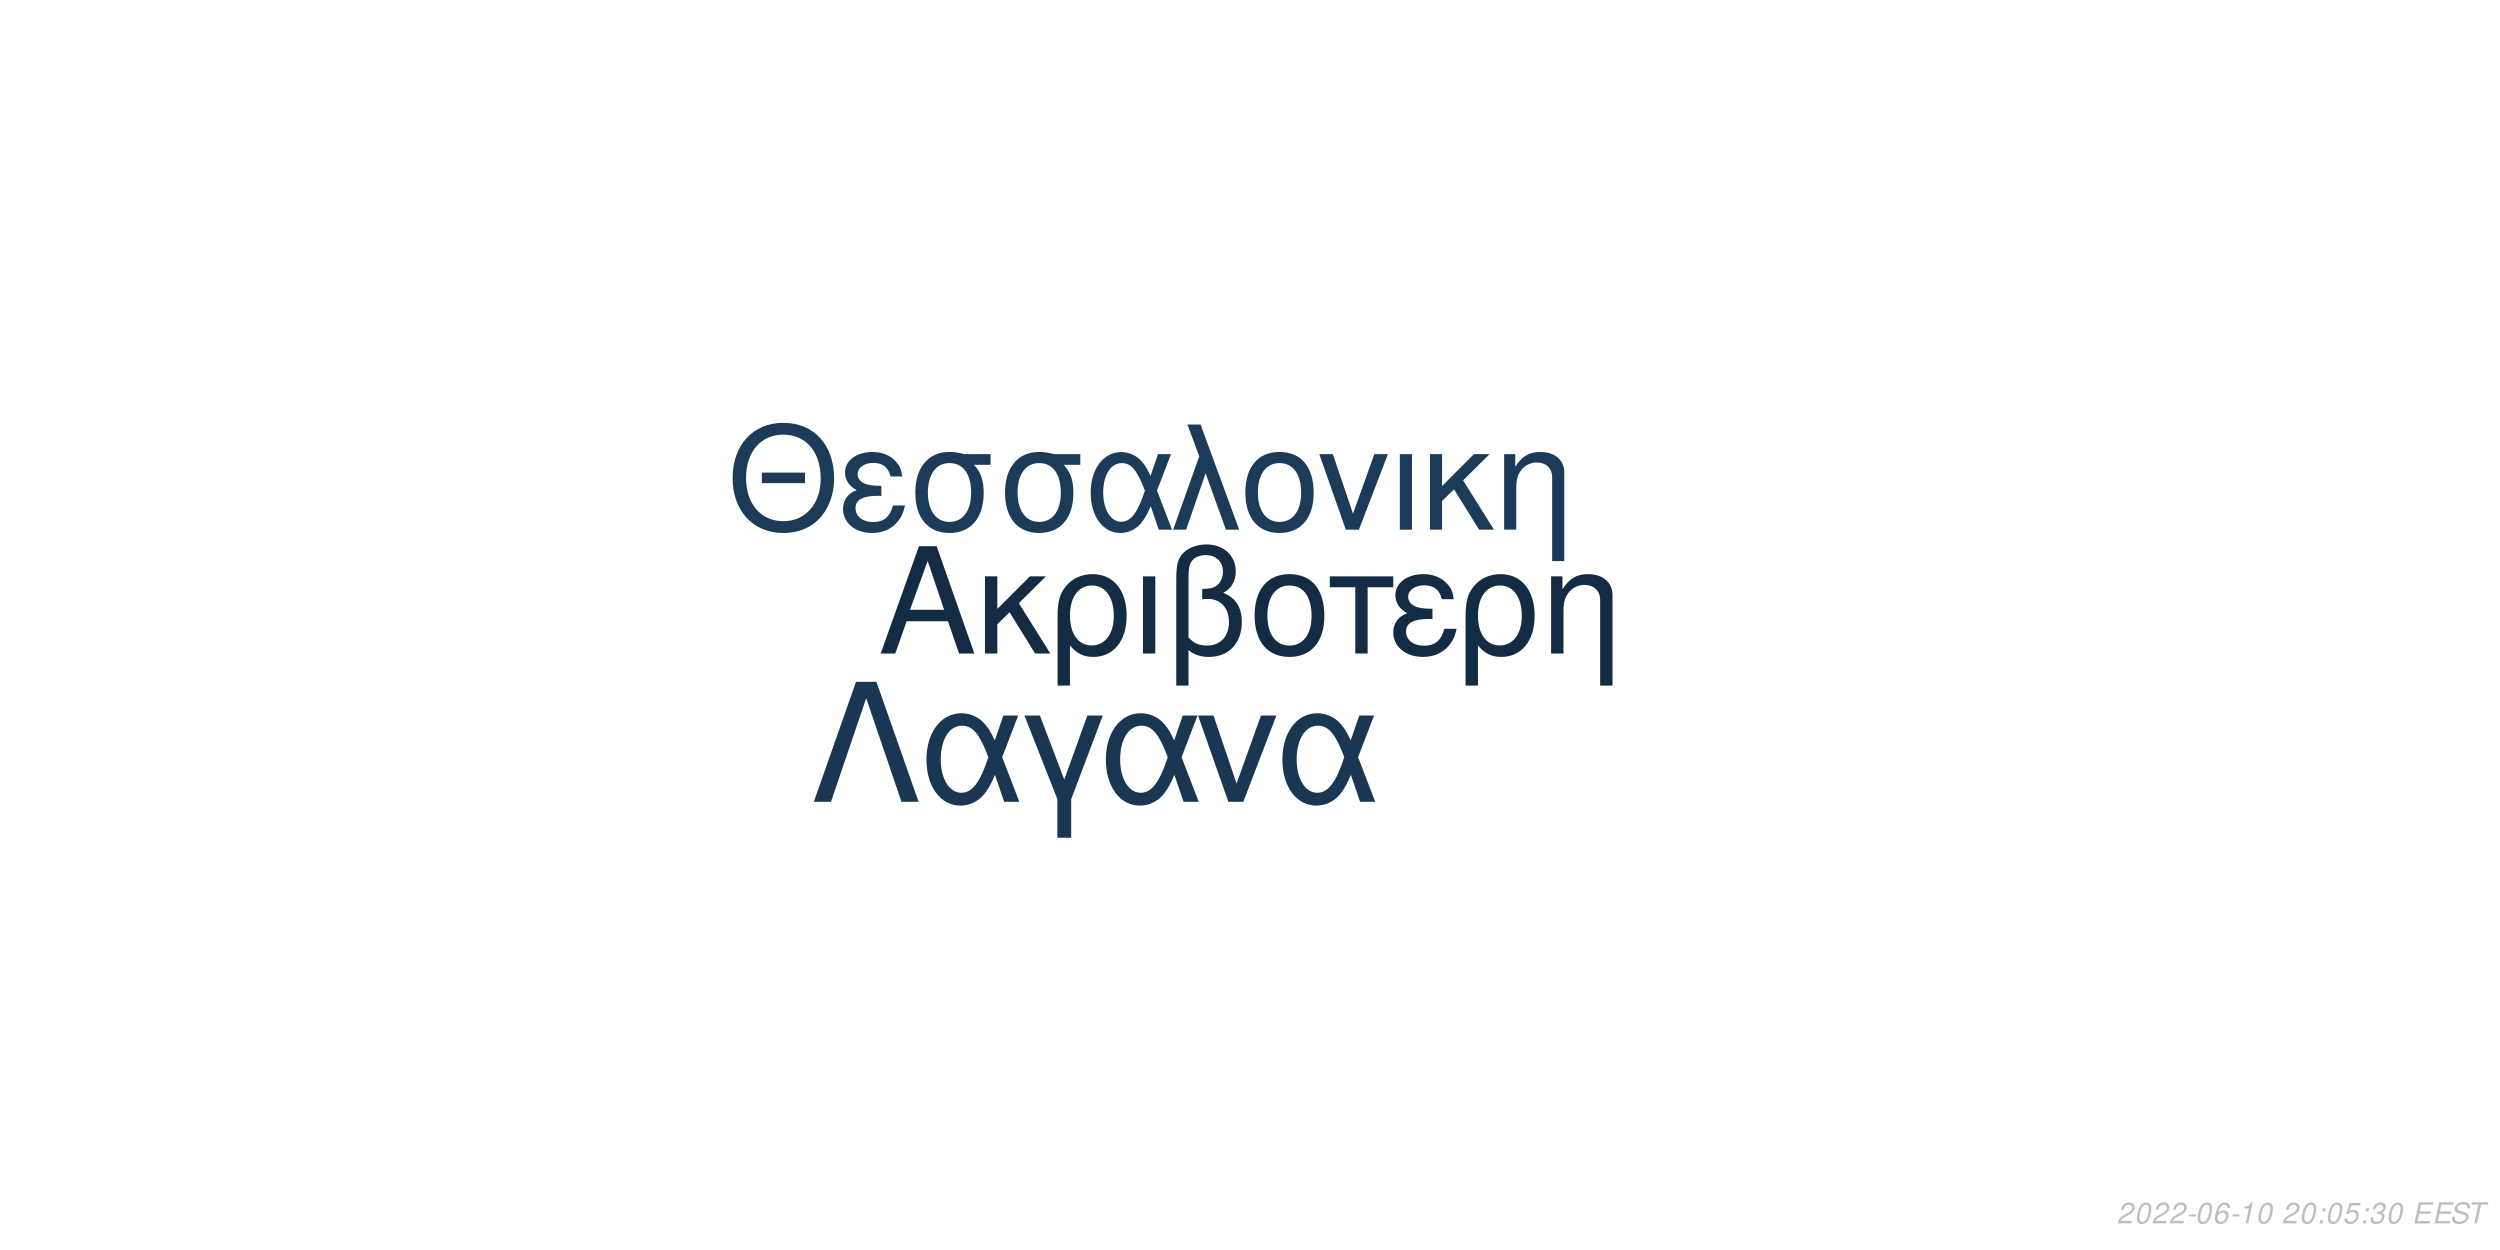
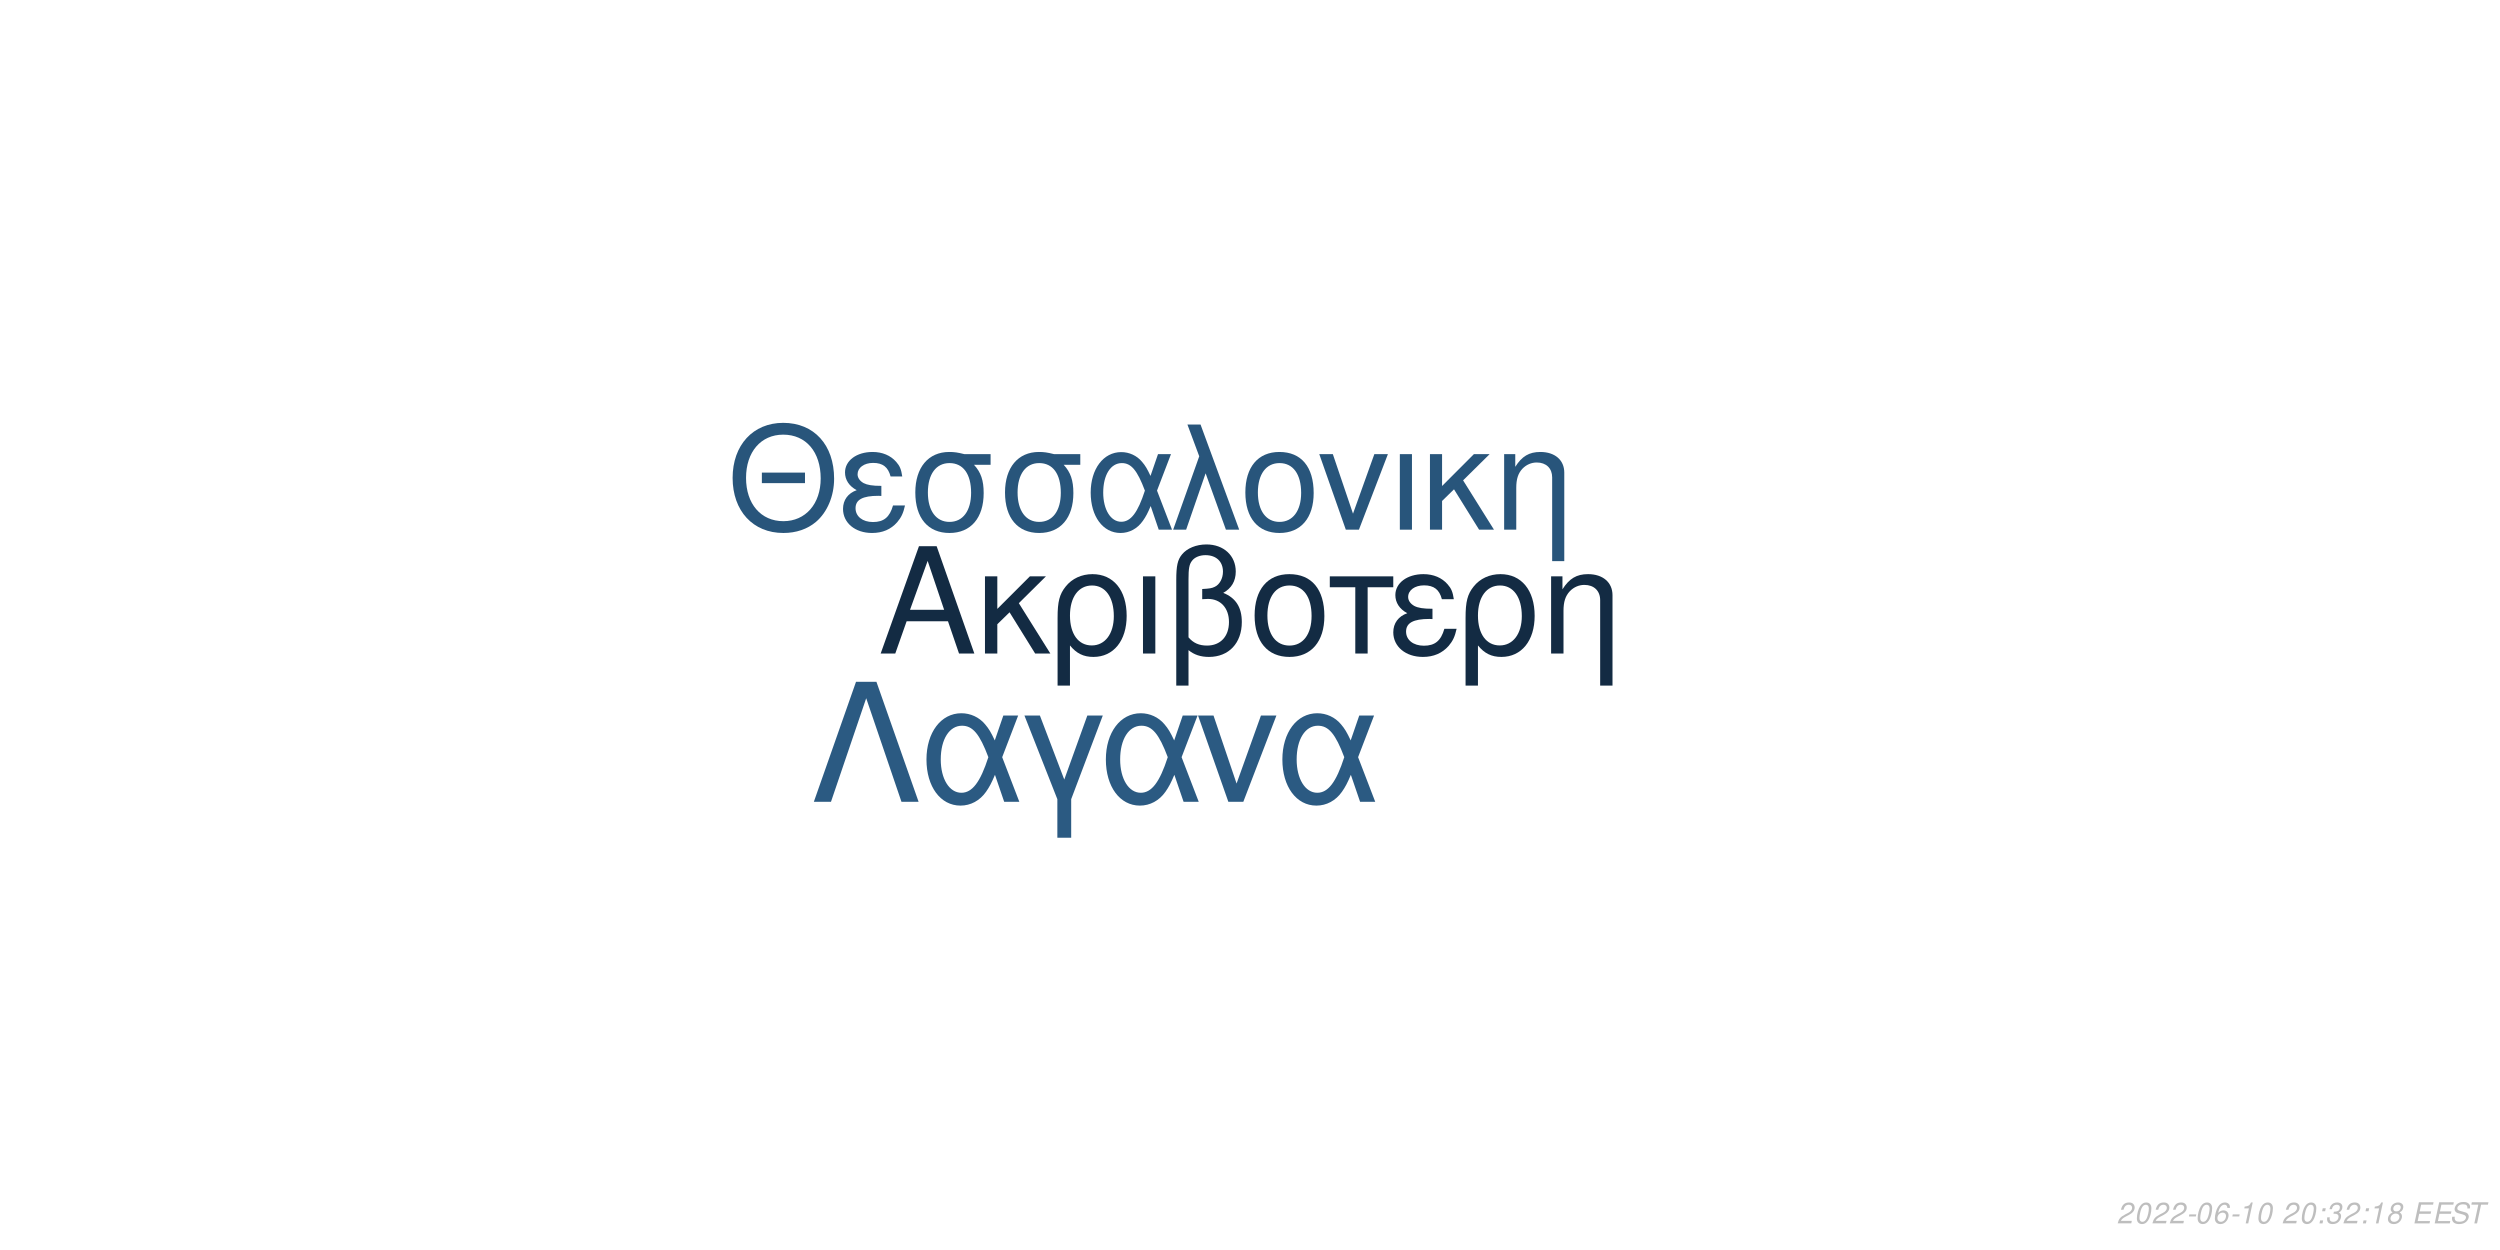
<svg xmlns="http://www.w3.org/2000/svg" xmlns:xlink="http://www.w3.org/1999/xlink" width="864pt" height="432pt" viewBox="0 0 864 432" version="1.1">
  <defs>
    <g>
      <symbol overflow="visible" id="glyph0-0">
        <path style="stroke:none;" d="" />
      </symbol>
      <symbol overflow="visible" id="glyph0-1">
        <path style="stroke:none;" d="M 24.125 -11.141 L 27.938 0 L 33.234 0 L 20.203 -37.094 L 14.094 -37.094 L 0.859 0 L 5.906 0 L 9.828 -11.141 Z M 22.797 -15.109 L 11 -15.109 L 17.094 -32.016 Z M 22.797 -15.109 " />
      </symbol>
      <symbol overflow="visible" id="glyph0-2">
        <path style="stroke:none;" d="M 7.172 -15.422 L 7.172 -26.672 L 2.906 -26.672 L 2.906 0 L 7.172 0 L 7.172 -10.125 L 11.406 -14.25 L 20.25 0 L 25.5 0 L 14.609 -17.406 L 23.969 -26.672 L 18.422 -26.672 Z M 7.172 -15.422 " />
      </symbol>
      <symbol overflow="visible" id="glyph0-3">
        <path style="stroke:none;" d="M 3 11.094 L 7.281 11.094 L 7.281 -2.797 C 9.516 -0.047 11.953 1.172 15.375 1.172 C 22.344 1.172 26.875 -4.422 26.875 -13.031 C 26.875 -21.891 22.297 -27.438 15.062 -27.438 C 11.297 -27.438 7.984 -25.906 5.797 -23.156 C 3.672 -20.516 3 -17.969 3 -12.359 Z M 14.906 -23.516 C 19.547 -23.516 22.438 -19.438 22.438 -12.922 C 22.438 -6.812 19.391 -2.797 14.812 -2.797 C 10.172 -2.797 7.281 -6.766 7.281 -13.125 C 7.281 -19.484 10.234 -23.516 14.906 -23.516 Z M 14.906 -23.516 " />
      </symbol>
      <symbol overflow="visible" id="glyph0-4">
        <path style="stroke:none;" d="M 3.516 0 L 7.781 0 L 7.781 -26.672 L 3.516 -26.672 Z M 3.516 0 " />
      </symbol>
      <symbol overflow="visible" id="glyph0-5">
        <path style="stroke:none;" d="M 4.016 11.094 L 8.25 11.094 L 8.25 -1.172 C 10.172 0.406 12.422 1.172 15.312 1.172 C 22.188 1.172 26.672 -3.609 26.672 -10.891 C 26.672 -15.984 24.578 -19.234 20.25 -20.969 C 23.109 -22.547 24.578 -25.031 24.578 -28.344 C 24.578 -33.844 20.406 -37.703 14.453 -37.703 C 10.938 -37.703 7.734 -36.391 6 -34.25 C 4.484 -32.422 4.016 -30.328 4.016 -25.391 Z M 8.25 -25.656 C 8.25 -29.359 8.5 -30.844 9.469 -32.062 C 10.375 -33.281 12.156 -34 14.094 -34 C 17.812 -34 20.156 -31.812 20.156 -28.297 C 20.156 -25.953 18.984 -23.812 17.297 -23.047 C 16.281 -22.547 15.469 -22.438 12.984 -22.297 L 12.984 -18.781 C 13.734 -18.828 14.344 -18.875 14.969 -18.875 C 19.344 -18.875 22.234 -15.719 22.234 -10.891 C 22.234 -5.906 19.281 -2.75 14.656 -2.75 C 11.953 -2.75 9.922 -3.609 8.25 -5.594 Z M 8.25 -25.656 " />
      </symbol>
      <symbol overflow="visible" id="glyph0-6">
        <path style="stroke:none;" d="M 14.094 -27.438 C 6.562 -27.438 2.094 -22.094 2.094 -13.125 C 2.094 -4.125 6.562 1.172 14.141 1.172 C 21.672 1.172 26.203 -4.172 26.203 -12.922 C 26.203 -22.188 21.828 -27.438 14.094 -27.438 Z M 14.141 -23.516 C 18.938 -23.516 21.781 -19.594 21.781 -12.984 C 21.781 -6.672 18.828 -2.75 14.141 -2.75 C 9.422 -2.75 6.516 -6.672 6.516 -13.125 C 6.516 -19.594 9.422 -23.516 14.141 -23.516 Z M 14.141 -23.516 " />
      </symbol>
      <symbol overflow="visible" id="glyph0-7">
        <path style="stroke:none;" d="M 7.891 0 L 12.156 0 L 12.156 -22.906 L 21.016 -22.906 L 21.016 -26.672 L -0.922 -26.672 L -0.922 -22.906 L 7.891 -22.906 Z M 7.891 0 " />
      </symbol>
      <symbol overflow="visible" id="glyph0-8">
        <path style="stroke:none;" d="M 14.562 -15.469 C 11.344 -15.469 9.562 -15.781 8.297 -16.438 C 6.922 -17.203 6.156 -18.328 6.156 -19.547 C 6.156 -21.891 8.453 -23.562 11.656 -23.562 C 15.062 -23.562 16.953 -22.094 17.812 -18.781 L 21.938 -18.781 C 21.578 -21.266 21.062 -22.5 19.797 -23.922 C 17.812 -26.203 14.906 -27.438 11.453 -27.438 C 5.797 -27.438 1.734 -24.375 1.734 -20.203 C 1.734 -17.609 3.156 -15.375 5.859 -13.938 C 2.797 -12.875 1.016 -10.484 1.016 -7.328 C 1.016 -2.391 5.297 1.172 11.25 1.172 C 14.969 1.172 17.906 -0.109 20.156 -2.641 C 21.578 -4.328 22.297 -5.797 22.906 -8.547 L 18.672 -8.547 C 17.5 -4.422 15.422 -2.703 11.609 -2.703 C 7.938 -2.703 5.438 -4.688 5.438 -7.578 C 5.438 -10.578 7.938 -11.953 13.484 -11.953 C 13.641 -11.953 14.094 -11.953 14.562 -11.906 Z M 14.562 -15.469 " />
      </symbol>
      <symbol overflow="visible" id="glyph0-9">
        <path style="stroke:none;" d="M 3.562 -26.672 L 3.562 0 L 7.844 0 L 7.844 -14.703 C 7.844 -17.906 8.5 -19.891 10.031 -21.531 C 11.406 -22.953 13.188 -23.719 15.062 -23.719 C 18.375 -23.719 20.516 -21.672 20.516 -18.469 L 20.516 11.094 L 24.781 11.094 L 24.781 -20.156 C 24.781 -24.578 21.469 -27.438 16.328 -27.438 C 12.359 -27.438 9.828 -25.906 7.484 -22.188 L 7.484 -26.672 Z M 3.562 -26.672 " />
      </symbol>
      <symbol overflow="visible" id="glyph1-0">
        <path style="stroke:none;" d="" />
      </symbol>
      <symbol overflow="visible" id="glyph1-1">
        <path style="stroke:none;" d="M 26.859 -19.734 L 11.953 -19.734 L 11.953 -16.094 L 26.859 -16.094 Z M 19.328 -36.922 C 8.922 -36.922 1.844 -29.25 1.844 -17.891 C 1.844 -6.484 8.875 1.141 19.391 1.141 C 23.812 1.141 27.703 -0.203 30.641 -2.688 C 34.578 -6.031 36.922 -11.656 36.922 -17.594 C 36.922 -29.297 30 -36.922 19.328 -36.922 Z M 19.328 -32.844 C 27.203 -32.844 32.281 -26.906 32.281 -17.688 C 32.281 -8.922 27.062 -2.938 19.391 -2.938 C 11.609 -2.938 6.484 -8.922 6.484 -17.891 C 6.484 -26.859 11.609 -32.844 19.328 -32.844 Z M 19.328 -32.844 " />
      </symbol>
      <symbol overflow="visible" id="glyph1-2">
        <path style="stroke:none;" d="M 14.25 -15.141 C 11.109 -15.141 9.375 -15.453 8.125 -16.094 C 6.781 -16.844 6.031 -17.938 6.031 -19.141 C 6.031 -21.422 8.266 -23.078 11.406 -23.078 C 14.75 -23.078 16.594 -21.625 17.438 -18.391 L 21.469 -18.391 C 21.125 -20.828 20.625 -22.031 19.391 -23.422 C 17.438 -25.656 14.594 -26.859 11.219 -26.859 C 5.688 -26.859 1.688 -23.875 1.688 -19.781 C 1.688 -17.234 3.094 -15.047 5.734 -13.656 C 2.734 -12.609 1 -10.266 1 -7.172 C 1 -2.344 5.188 1.141 11.016 1.141 C 14.656 1.141 17.547 -0.094 19.734 -2.594 C 21.125 -4.234 21.828 -5.688 22.422 -8.375 L 18.281 -8.375 C 17.141 -4.328 15.094 -2.641 11.359 -2.641 C 7.766 -2.641 5.328 -4.578 5.328 -7.422 C 5.328 -10.359 7.766 -11.703 13.203 -11.703 C 13.359 -11.703 13.797 -11.703 14.25 -11.656 Z M 14.25 -15.141 " />
      </symbol>
      <symbol overflow="visible" id="glyph1-3">
        <path style="stroke:none;" d="M 29 -26.109 L 19.938 -26.109 C 17.594 -26.703 16.438 -26.859 14.703 -26.859 C 7.469 -26.859 2.984 -21.469 2.984 -12.859 C 2.984 -4.031 7.375 1.141 14.797 1.141 C 22.172 1.141 26.609 -4.078 26.609 -12.656 C 26.609 -17.047 25.656 -19.828 23.266 -22.422 L 29 -22.422 Z M 14.797 -23.016 C 19.531 -23.016 22.266 -19.234 22.266 -12.75 C 22.266 -6.531 19.438 -2.688 14.797 -2.688 C 10.172 -2.688 7.328 -6.531 7.328 -12.859 C 7.328 -19.188 10.172 -23.016 14.797 -23.016 Z M 14.797 -23.016 " />
      </symbol>
      <symbol overflow="visible" id="glyph1-4">
        <path style="stroke:none;" d="M 29.344 -26.109 L 24.859 -26.109 L 22.266 -18.578 C 21.125 -21.031 20.484 -22.125 19.328 -23.469 C 17.547 -25.609 14.906 -26.812 12.156 -26.812 C 5.984 -26.812 1.594 -20.984 1.594 -12.812 C 1.594 -4.578 5.828 1.141 11.906 1.141 C 14.953 1.141 17.734 -0.344 19.625 -3.047 C 20.672 -4.531 21.281 -5.688 22.328 -8.172 L 25.109 0 L 29.703 0 L 24.516 -13.5 Z M 20.328 -13.5 C 17.891 -5.922 15.453 -2.734 12.156 -2.734 C 8.516 -2.734 5.922 -6.922 5.922 -12.812 C 5.922 -18.938 8.516 -23.016 12.359 -23.016 C 15.594 -23.016 17.688 -20.531 20.328 -13.5 Z M 20.328 -13.5 " />
      </symbol>
      <symbol overflow="visible" id="glyph1-5">
        <path style="stroke:none;" d="M 1.094 0 L 5.578 0 L 12.312 -19.484 L 19.328 0 L 23.922 0 L 10.562 -36.328 L 6.031 -36.328 L 10.109 -25.359 Z M 1.094 0 " />
      </symbol>
      <symbol overflow="visible" id="glyph1-6">
        <path style="stroke:none;" d="M 13.797 -26.859 C 6.422 -26.859 2.047 -21.625 2.047 -12.859 C 2.047 -4.031 6.422 1.141 13.859 1.141 C 21.234 1.141 25.656 -4.078 25.656 -12.656 C 25.656 -21.719 21.375 -26.859 13.797 -26.859 Z M 13.859 -23.016 C 18.531 -23.016 21.328 -19.188 21.328 -12.703 C 21.328 -6.531 18.438 -2.688 13.859 -2.688 C 9.219 -2.688 6.375 -6.531 6.375 -12.859 C 6.375 -19.188 9.219 -23.016 13.859 -23.016 Z M 13.859 -23.016 " />
      </symbol>
      <symbol overflow="visible" id="glyph1-7">
        <path style="stroke:none;" d="M 14.297 0 L 24.312 -26.109 L 19.625 -26.109 L 12.25 -5.531 L 5.281 -26.109 L 0.594 -26.109 L 9.766 0 Z M 14.297 0 " />
      </symbol>
      <symbol overflow="visible" id="glyph1-8">
        <path style="stroke:none;" d="M 3.438 0 L 7.625 0 L 7.625 -26.109 L 3.438 -26.109 Z M 3.438 0 " />
      </symbol>
      <symbol overflow="visible" id="glyph1-9">
        <path style="stroke:none;" d="M 7.031 -15.094 L 7.031 -26.109 L 2.844 -26.109 L 2.844 0 L 7.031 0 L 7.031 -9.922 L 11.156 -13.953 L 19.828 0 L 24.969 0 L 14.297 -17.047 L 23.469 -26.109 L 18.031 -26.109 Z M 7.031 -15.094 " />
      </symbol>
      <symbol overflow="visible" id="glyph1-10">
        <path style="stroke:none;" d="M 3.484 -26.109 L 3.484 0 L 7.672 0 L 7.672 -14.406 C 7.672 -17.547 8.328 -19.484 9.812 -21.078 C 11.156 -22.469 12.906 -23.219 14.75 -23.219 C 17.984 -23.219 20.078 -21.234 20.078 -18.094 L 20.078 10.859 L 24.266 10.859 L 24.266 -19.734 C 24.266 -24.062 21.031 -26.859 16 -26.859 C 12.109 -26.859 9.609 -25.359 7.328 -21.719 L 7.328 -26.109 Z M 3.484 -26.109 " />
      </symbol>
      <symbol overflow="visible" id="glyph2-0">
        <path style="stroke:none;" d="" />
      </symbol>
      <symbol overflow="visible" id="glyph2-1">
        <path style="stroke:none;" d="M 22.531 -41.484 L 15.484 -41.484 L 0.906 0 L 6.828 0 L 19 -35.797 L 31.188 0 L 37.109 0 Z M 22.531 -41.484 " />
      </symbol>
      <symbol overflow="visible" id="glyph2-2">
        <path style="stroke:none;" d="M 33.516 -29.812 L 28.391 -29.812 L 25.438 -21.219 C 24.125 -24.016 23.391 -25.266 22.078 -26.797 C 20.031 -29.25 17.016 -30.609 13.891 -30.609 C 6.828 -30.609 1.828 -23.953 1.828 -14.625 C 1.828 -5.234 6.656 1.312 13.594 1.312 C 17.078 1.312 20.266 -0.391 22.422 -3.469 C 23.609 -5.172 24.297 -6.484 25.5 -9.328 L 28.688 0 L 33.922 0 L 28 -15.422 Z M 23.219 -15.422 C 20.422 -6.766 17.641 -3.125 13.891 -3.125 C 9.734 -3.125 6.766 -7.906 6.766 -14.625 C 6.766 -21.625 9.734 -26.297 14.109 -26.297 C 17.812 -26.297 20.203 -23.453 23.219 -15.422 Z M 23.219 -15.422 " />
      </symbol>
      <symbol overflow="visible" id="glyph2-3">
        <path style="stroke:none;" d="M 12.062 12.406 L 16.844 12.406 L 16.844 -0.906 L 27.766 -29.812 L 22.422 -29.812 L 14.453 -7.688 L 6.031 -29.812 L 0.688 -29.812 L 12.062 -0.906 Z M 12.062 12.406 " />
      </symbol>
      <symbol overflow="visible" id="glyph2-4">
        <path style="stroke:none;" d="M 16.328 0 L 27.766 -29.812 L 22.422 -29.812 L 14 -6.312 L 6.031 -29.812 L 0.688 -29.812 L 11.156 0 Z M 16.328 0 " />
      </symbol>
      <symbol overflow="visible" id="glyph3-0">
        <path style="stroke:none;" d="" />
      </symbol>
      <symbol overflow="visible" id="glyph3-1">
        <path style="stroke:none;" d="M 5.234 -0.875 L 1.469 -0.875 C 1.641 -1.375 2.203 -1.891 3.109 -2.344 L 4.234 -2.938 C 5.562 -3.625 6.219 -4.469 6.219 -5.484 C 6.219 -5.938 6.062 -6.359 5.797 -6.656 C 5.469 -7.047 4.984 -7.234 4.312 -7.234 C 2.766 -7.234 1.891 -6.453 1.484 -4.734 L 2.375 -4.734 C 2.484 -5.188 2.609 -5.484 2.797 -5.75 C 3.094 -6.203 3.609 -6.453 4.188 -6.453 C 4.891 -6.453 5.344 -6.031 5.344 -5.375 C 5.344 -4.703 4.859 -4.094 4.016 -3.656 L 2.984 -3.125 C 1.234 -2.188 0.797 -1.656 0.344 -0.016 L 5.047 -0.016 Z M 5.234 -0.875 " />
      </symbol>
      <symbol overflow="visible" id="glyph3-2">
        <path style="stroke:none;" d="M 4.203 -7.234 C 3.375 -7.234 2.688 -6.812 2.125 -5.984 C 1.484 -5.047 0.984 -3.188 0.984 -1.734 C 0.984 -1.109 1.172 -0.562 1.484 -0.266 C 1.797 0.047 2.281 0.234 2.766 0.234 C 3.625 0.234 4.281 -0.156 4.859 -1.016 C 5.516 -1.953 6 -3.797 6 -5.266 C 6 -6.5 5.328 -7.234 4.203 -7.234 Z M 4.094 -6.453 C 4.734 -6.453 5.125 -5.984 5.125 -5.156 C 5.125 -4.203 4.781 -2.625 4.406 -1.812 C 3.984 -0.938 3.516 -0.547 2.875 -0.547 C 2.25 -0.547 1.875 -1.031 1.875 -1.828 C 1.875 -2.797 2.203 -4.344 2.594 -5.203 C 2.984 -6.047 3.453 -6.453 4.094 -6.453 Z M 4.094 -6.453 " />
      </symbol>
      <symbol overflow="visible" id="glyph3-3">
        <path style="stroke:none;" d="M 3.516 -3.125 L 1.125 -3.125 L 0.969 -2.406 L 3.359 -2.406 Z M 3.516 -3.125 " />
      </symbol>
      <symbol overflow="visible" id="glyph3-4">
        <path style="stroke:none;" d="M 6.125 -5.344 L 6.141 -5.625 C 6.141 -6.609 5.453 -7.234 4.391 -7.234 C 3.438 -7.234 2.641 -6.719 2.016 -5.703 C 1.422 -4.781 0.938 -2.953 0.938 -1.688 C 0.938 -0.516 1.688 0.234 2.859 0.234 C 3.703 0.234 4.438 -0.156 5 -0.875 C 5.406 -1.422 5.672 -2.156 5.672 -2.766 C 5.672 -3.812 4.969 -4.5 3.906 -4.5 C 3.234 -4.5 2.672 -4.234 2.094 -3.625 C 2.406 -5.375 3.234 -6.453 4.25 -6.453 C 4.703 -6.453 5.062 -6.234 5.172 -5.844 C 5.203 -5.719 5.234 -5.578 5.25 -5.344 Z M 3.656 -3.734 C 4.344 -3.734 4.797 -3.281 4.797 -2.625 C 4.797 -1.469 3.984 -0.547 2.984 -0.547 C 2.297 -0.547 1.812 -1.047 1.812 -1.766 C 1.812 -2.859 2.625 -3.734 3.656 -3.734 Z M 3.656 -3.734 " />
      </symbol>
      <symbol overflow="visible" id="glyph3-5">
        <path style="stroke:none;" d="M 3.703 -5.188 L 2.594 0 L 3.469 0 L 5.016 -7.234 L 4.438 -7.234 C 3.906 -6.156 3.688 -6.016 2.234 -5.812 L 2.109 -5.188 Z M 3.703 -5.188 " />
      </symbol>
      <symbol overflow="visible" id="glyph3-6">
        <path style="stroke:none;" d="" />
      </symbol>
      <symbol overflow="visible" id="glyph3-7">
        <path style="stroke:none;" d="M 2.359 -1.031 L 1.312 -1.031 L 1.094 0 L 2.141 0 Z M 3.266 -5.234 L 2.219 -5.234 L 2 -4.203 L 3.047 -4.203 Z M 3.266 -5.234 " />
      </symbol>
      <symbol overflow="visible" id="glyph3-8">
-         <path style="stroke:none;" d="M 6.297 -7.094 L 2.594 -7.094 L 1.234 -3.234 L 2.047 -3.234 C 2.656 -3.766 2.938 -3.906 3.531 -3.906 C 4.328 -3.906 4.797 -3.453 4.797 -2.688 C 4.797 -1.438 3.969 -0.547 2.828 -0.547 C 2.031 -0.547 1.609 -0.938 1.578 -1.734 L 0.703 -1.734 L 0.703 -1.516 C 0.703 -0.938 0.844 -0.547 1.188 -0.266 C 1.562 0.062 2.078 0.234 2.703 0.234 C 3.656 0.234 4.391 -0.156 4.984 -0.922 C 5.422 -1.5 5.672 -2.234 5.672 -2.953 C 5.672 -4 4.938 -4.672 3.812 -4.672 C 3.328 -4.672 2.906 -4.547 2.406 -4.234 L 3.109 -6.219 L 6.109 -6.219 Z M 6.297 -7.094 " />
+         <path style="stroke:none;" d="M 2.922 -3.312 C 3.125 -3.344 3.234 -3.344 3.375 -3.344 C 4.203 -3.344 4.688 -3 4.688 -2.406 C 4.688 -1.312 3.906 -0.547 2.781 -0.547 C 2.047 -0.547 1.594 -0.938 1.594 -1.562 C 1.594 -1.719 1.609 -1.844 1.656 -2.094 L 0.766 -2.094 C 0.734 -1.797 0.719 -1.641 0.719 -1.469 C 0.719 -0.375 1.406 0.234 2.641 0.234 C 3.547 0.234 4.297 -0.078 4.812 -0.656 C 5.266 -1.156 5.562 -1.875 5.562 -2.547 C 5.562 -3.125 5.344 -3.453 4.797 -3.734 C 5.641 -4.234 6.016 -4.844 6.016 -5.734 C 6.016 -6.656 5.312 -7.234 4.203 -7.234 C 3.375 -7.234 2.672 -6.938 2.188 -6.375 C 1.891 -6.031 1.703 -5.641 1.516 -4.906 L 2.391 -4.906 C 2.5 -5.359 2.594 -5.594 2.734 -5.812 C 3.047 -6.234 3.516 -6.453 4.078 -6.453 C 4.734 -6.453 5.141 -6.125 5.141 -5.578 C 5.141 -5.188 5.016 -4.797 4.797 -4.547 C 4.516 -4.234 4 -4.062 3.266 -4.062 L 3.078 -4.062 Z M 2.922 -3.312 " />
      </symbol>
      <symbol overflow="visible" id="glyph3-9">
-         <path style="stroke:none;" d="M 2.922 -3.312 C 3.125 -3.344 3.234 -3.344 3.375 -3.344 C 4.203 -3.344 4.688 -3 4.688 -2.406 C 4.688 -1.312 3.906 -0.547 2.781 -0.547 C 2.047 -0.547 1.594 -0.938 1.594 -1.562 C 1.594 -1.719 1.609 -1.844 1.656 -2.094 L 0.766 -2.094 C 0.734 -1.797 0.719 -1.641 0.719 -1.469 C 0.719 -0.375 1.406 0.234 2.641 0.234 C 3.547 0.234 4.297 -0.078 4.812 -0.656 C 5.266 -1.156 5.562 -1.875 5.562 -2.547 C 5.562 -3.125 5.344 -3.453 4.797 -3.734 C 5.641 -4.234 6.016 -4.844 6.016 -5.734 C 6.016 -6.656 5.312 -7.234 4.203 -7.234 C 3.375 -7.234 2.672 -6.938 2.188 -6.375 C 1.891 -6.031 1.703 -5.641 1.516 -4.906 L 2.391 -4.906 C 2.5 -5.359 2.594 -5.594 2.734 -5.812 C 3.047 -6.234 3.516 -6.453 4.078 -6.453 C 4.734 -6.453 5.141 -6.125 5.141 -5.578 C 5.141 -5.188 5.016 -4.797 4.797 -4.547 C 4.516 -4.234 4 -4.062 3.266 -4.062 L 3.078 -4.062 Z M 2.922 -3.312 " />
+         <path style="stroke:none;" d="M 4.766 -3.797 C 5.078 -3.969 5.234 -4.078 5.438 -4.234 C 5.812 -4.594 6.062 -5.172 6.062 -5.734 C 6.062 -6.625 5.344 -7.234 4.266 -7.234 C 2.812 -7.234 1.703 -6.219 1.703 -4.875 C 1.703 -4.406 1.875 -4.125 2.359 -3.812 C 1.297 -3.312 0.75 -2.516 0.75 -1.469 C 0.75 -0.438 1.547 0.234 2.812 0.234 C 3.656 0.234 4.359 -0.094 4.938 -0.734 C 5.359 -1.234 5.609 -1.859 5.609 -2.438 C 5.609 -3.047 5.312 -3.516 4.766 -3.797 Z M 4.109 -6.453 C 4.797 -6.453 5.188 -6.125 5.188 -5.578 C 5.188 -5.266 5.062 -4.922 4.859 -4.672 C 4.562 -4.312 4.188 -4.156 3.656 -4.156 C 2.984 -4.156 2.594 -4.453 2.594 -4.984 C 2.594 -5.859 3.203 -6.453 4.109 -6.453 Z M 3.453 -3.406 C 4.234 -3.406 4.734 -2.984 4.734 -2.312 C 4.734 -1.312 3.922 -0.547 2.875 -0.547 C 2.125 -0.547 1.625 -0.969 1.625 -1.625 C 1.625 -2.609 2.438 -3.406 3.453 -3.406 Z M 3.453 -3.406 " />
      </symbol>
      <symbol overflow="visible" id="glyph3-10">
        <path style="stroke:none;" d="M 2.547 -3.312 L 6.5 -3.312 L 6.688 -4.141 L 2.719 -4.141 L 3.219 -6.469 L 7.344 -6.469 L 7.516 -7.297 L 2.453 -7.297 L 0.906 0 L 6.125 0 L 6.297 -0.812 L 2.016 -0.812 Z M 2.547 -3.312 " />
      </symbol>
      <symbol overflow="visible" id="glyph3-11">
        <path style="stroke:none;" d="M 7.062 -5.156 C 7.125 -5.438 7.141 -5.562 7.141 -5.703 C 7.141 -6.156 6.938 -6.594 6.594 -6.891 C 6.188 -7.25 5.656 -7.406 4.875 -7.406 C 3.844 -7.406 3.047 -7.125 2.5 -6.562 C 2.094 -6.141 1.781 -5.438 1.781 -4.922 C 1.781 -4.297 2.219 -3.766 2.891 -3.562 L 4.594 -3.094 C 5.406 -2.859 5.734 -2.578 5.734 -2.094 C 5.734 -1.781 5.547 -1.406 5.266 -1.141 C 4.844 -0.766 4.266 -0.578 3.453 -0.578 C 2.328 -0.578 1.812 -0.984 1.812 -1.906 C 1.812 -2.047 1.812 -2.125 1.844 -2.312 L 0.984 -2.312 C 0.906 -2.062 0.891 -1.906 0.891 -1.688 C 0.891 -0.484 1.797 0.234 3.297 0.234 C 4.359 0.234 5.234 -0.062 5.812 -0.609 C 6.344 -1.078 6.688 -1.797 6.688 -2.375 C 6.688 -2.641 6.609 -2.906 6.453 -3.156 C 6.234 -3.5 5.938 -3.703 5.469 -3.828 L 3.75 -4.312 C 2.984 -4.547 2.734 -4.734 2.734 -5.188 C 2.734 -5.547 2.875 -5.844 3.188 -6.109 C 3.547 -6.438 4.031 -6.594 4.703 -6.594 C 5.266 -6.594 5.688 -6.484 5.906 -6.297 C 6.094 -6.125 6.219 -5.797 6.219 -5.516 C 6.219 -5.422 6.203 -5.344 6.188 -5.156 Z M 7.062 -5.156 " />
      </symbol>
      <symbol overflow="visible" id="glyph3-12">
        <path style="stroke:none;" d="M 4.938 -6.469 L 7.312 -6.469 L 7.484 -7.297 L 1.75 -7.297 L 1.578 -6.469 L 3.984 -6.469 L 2.609 0 L 3.547 0 Z M 4.938 -6.469 " />
      </symbol>
    </g>
  </defs>
  <g id="surface1">
    <rect x="0" y="0" width="864" height="432" style="fill:rgb(100%,100%,100%);fill-opacity:1;stroke:none;" />
    <g style="fill:rgb(7.451%,16.863%,26.275%);fill-opacity:1;">
      <use xlink:href="#glyph0-1" x="303.5" y="225.861" />
      <use xlink:href="#glyph0-2" x="337.5" y="225.861" />
      <use xlink:href="#glyph0-3" x="362.5" y="225.861" />
      <use xlink:href="#glyph0-4" x="391.5" y="225.861" />
      <use xlink:href="#glyph0-5" x="402.5" y="225.861" />
      <use xlink:href="#glyph0-6" x="431.5" y="225.861" />
      <use xlink:href="#glyph0-7" x="460.5" y="225.861" />
      <use xlink:href="#glyph0-8" x="480.5" y="225.861" />
      <use xlink:href="#glyph0-3" x="503.5" y="225.861" />
      <use xlink:href="#glyph0-9" x="532.5" y="225.861" />
    </g>
-     <g style="fill:rgb(10.588%,23.137%,34.902%);fill-opacity:1;">
+     <g style="fill:rgb(15.686%,33.333%,48.235%);fill-opacity:1;">
      <use xlink:href="#glyph1-1" x="251.348" y="183.058" />
      <use xlink:href="#glyph1-2" x="290.348" y="183.058" />
      <use xlink:href="#glyph1-3" x="313.348" y="183.058" />
      <use xlink:href="#glyph1-3" x="344.348" y="183.058" />
      <use xlink:href="#glyph1-4" x="375.348" y="183.058" />
      <use xlink:href="#glyph1-5" x="404.348" y="183.058" />
      <use xlink:href="#glyph1-6" x="428.348" y="183.058" />
      <use xlink:href="#glyph1-7" x="455.348" y="183.058" />
      <use xlink:href="#glyph1-8" x="480.348" y="183.058" />
      <use xlink:href="#glyph1-9" x="491.348" y="183.058" />
      <use xlink:href="#glyph1-10" x="516.348" y="183.058" />
    </g>
-     <g style="fill:rgb(9.804%,21.176%,32.157%);fill-opacity:1;">
+     <g style="fill:rgb(16.863%,35.294%,50.98%);fill-opacity:1;">
      <use xlink:href="#glyph2-1" x="280.359" y="277.105" />
      <use xlink:href="#glyph2-2" x="318.359" y="277.105" />
      <use xlink:href="#glyph2-3" x="353.359" y="277.105" />
      <use xlink:href="#glyph2-2" x="380.359" y="277.105" />
      <use xlink:href="#glyph2-4" x="413.359" y="277.105" />
      <use xlink:href="#glyph2-2" x="441.359" y="277.105" />
    </g>
    <g style="fill:rgb(74.51%,74.51%,74.51%);fill-opacity:1;">
      <use xlink:href="#glyph3-1" x="731.52" y="422.81" />
      <use xlink:href="#glyph3-2" x="737.52" y="422.81" />
      <use xlink:href="#glyph3-1" x="743.52" y="422.81" />
      <use xlink:href="#glyph3-1" x="749.52" y="422.81" />
      <use xlink:href="#glyph3-3" x="755.52" y="422.81" />
      <use xlink:href="#glyph3-2" x="758.52" y="422.81" />
      <use xlink:href="#glyph3-4" x="764.52" y="422.81" />
      <use xlink:href="#glyph3-3" x="770.52" y="422.81" />
      <use xlink:href="#glyph3-5" x="773.52" y="422.81" />
      <use xlink:href="#glyph3-2" x="779.52" y="422.81" />
      <use xlink:href="#glyph3-6" x="785.52" y="422.81" />
      <use xlink:href="#glyph3-1" x="788.52" y="422.81" />
      <use xlink:href="#glyph3-2" x="794.52" y="422.81" />
      <use xlink:href="#glyph3-7" x="800.52" y="422.81" />
-       <use xlink:href="#glyph3-2" x="803.52" y="422.81" />
-       <use xlink:href="#glyph3-8" x="809.52" y="422.81" />
+       <use xlink:href="#glyph3-8" x="803.52" y="422.81" />
+       <use xlink:href="#glyph3-1" x="809.52" y="422.81" />
      <use xlink:href="#glyph3-7" x="815.52" y="422.81" />
-       <use xlink:href="#glyph3-9" x="818.52" y="422.81" />
-       <use xlink:href="#glyph3-2" x="824.52" y="422.81" />
+       <use xlink:href="#glyph3-5" x="818.52" y="422.81" />
+       <use xlink:href="#glyph3-9" x="824.52" y="422.81" />
      <use xlink:href="#glyph3-6" x="830.52" y="422.81" />
      <use xlink:href="#glyph3-10" x="833.52" y="422.81" />
      <use xlink:href="#glyph3-10" x="840.52" y="422.81" />
      <use xlink:href="#glyph3-11" x="846.52" y="422.81" />
      <use xlink:href="#glyph3-12" x="852.52" y="422.81" />
    </g>
  </g>
</svg>
